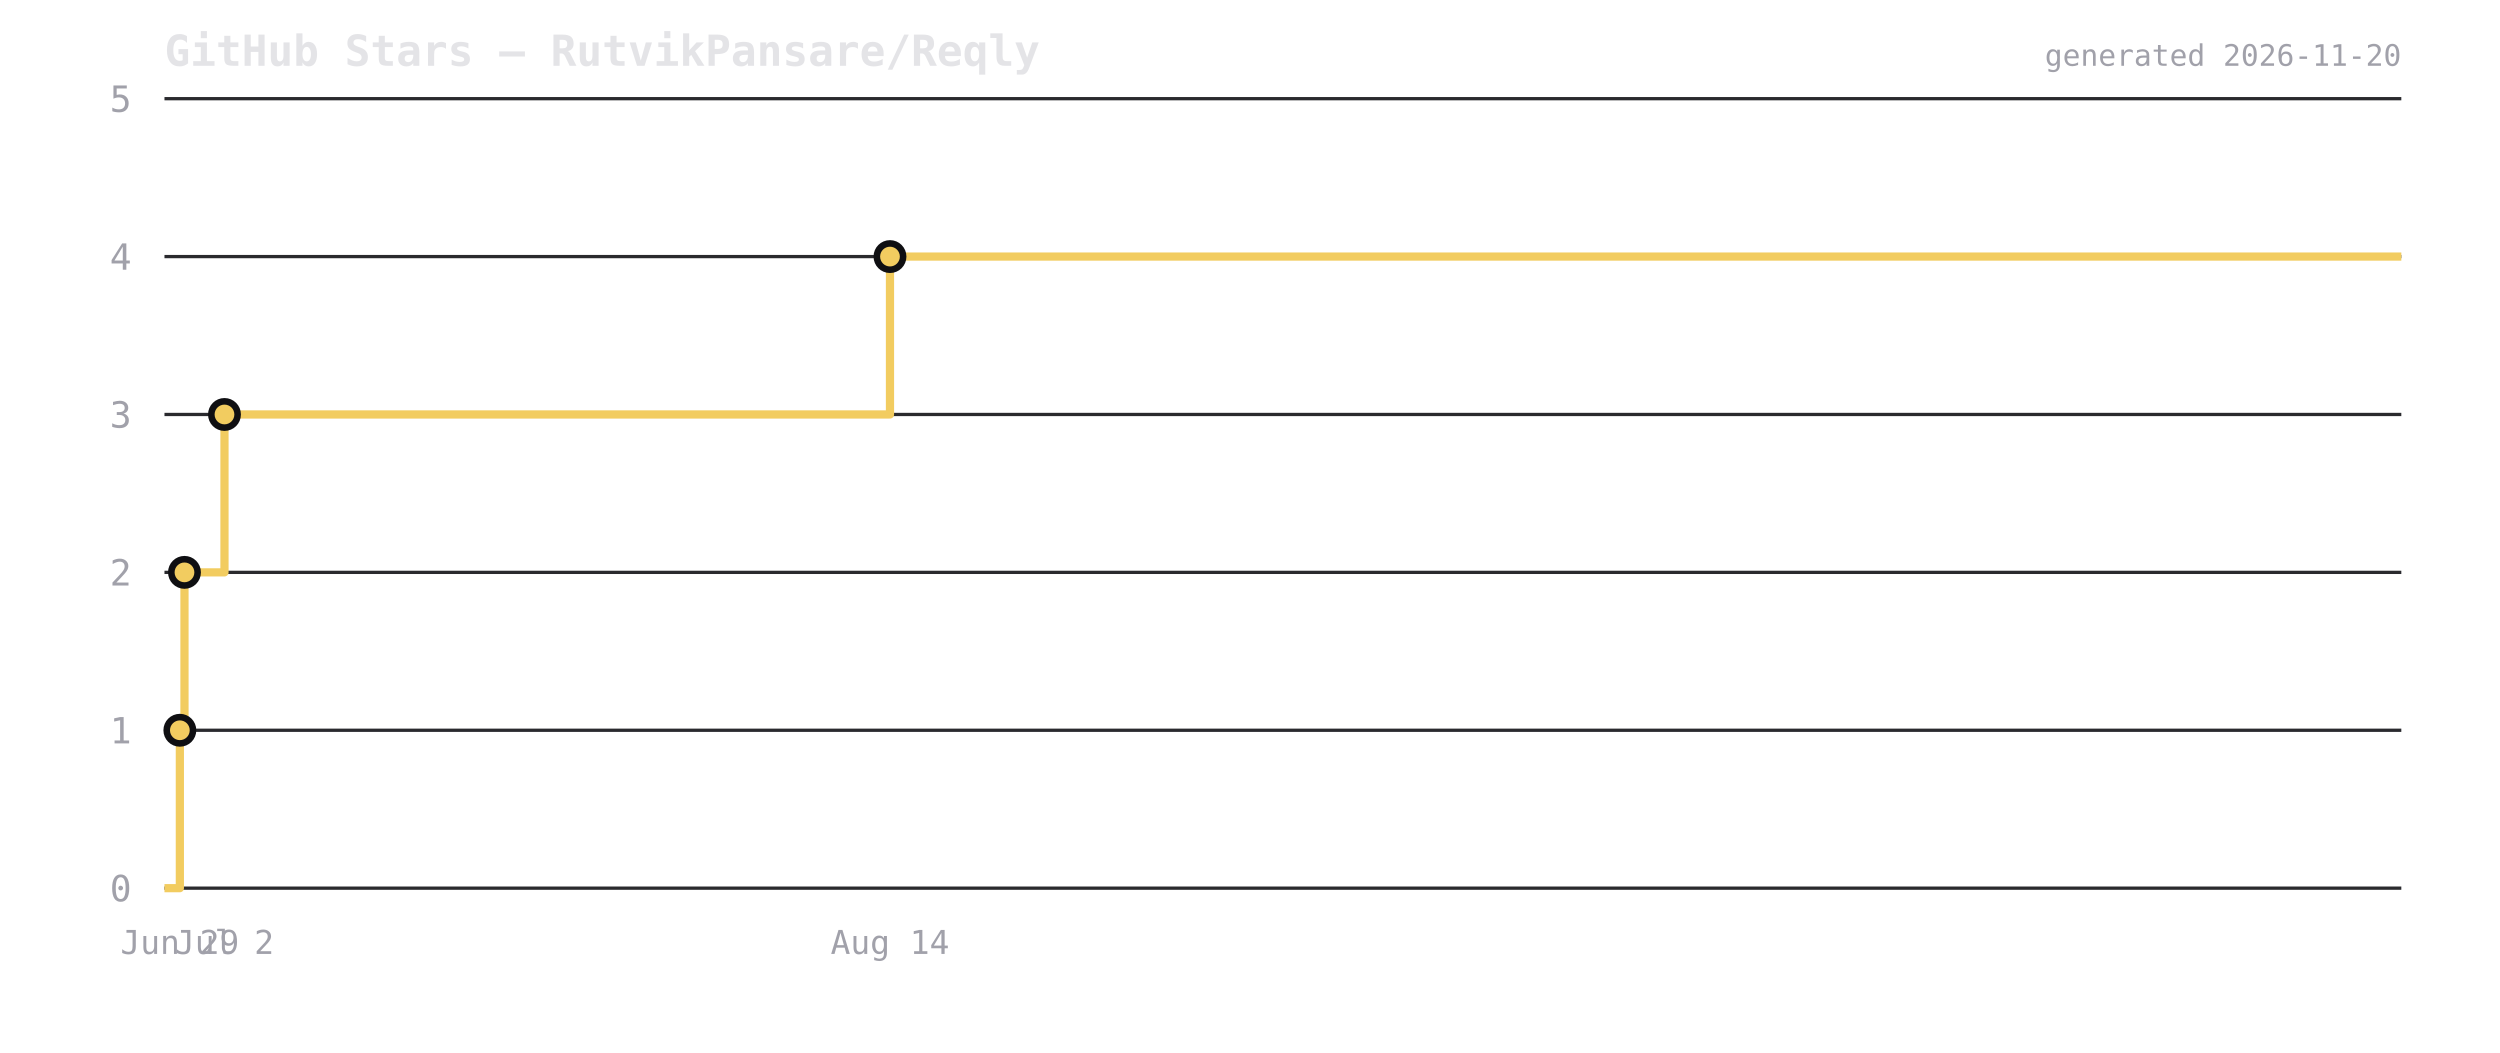
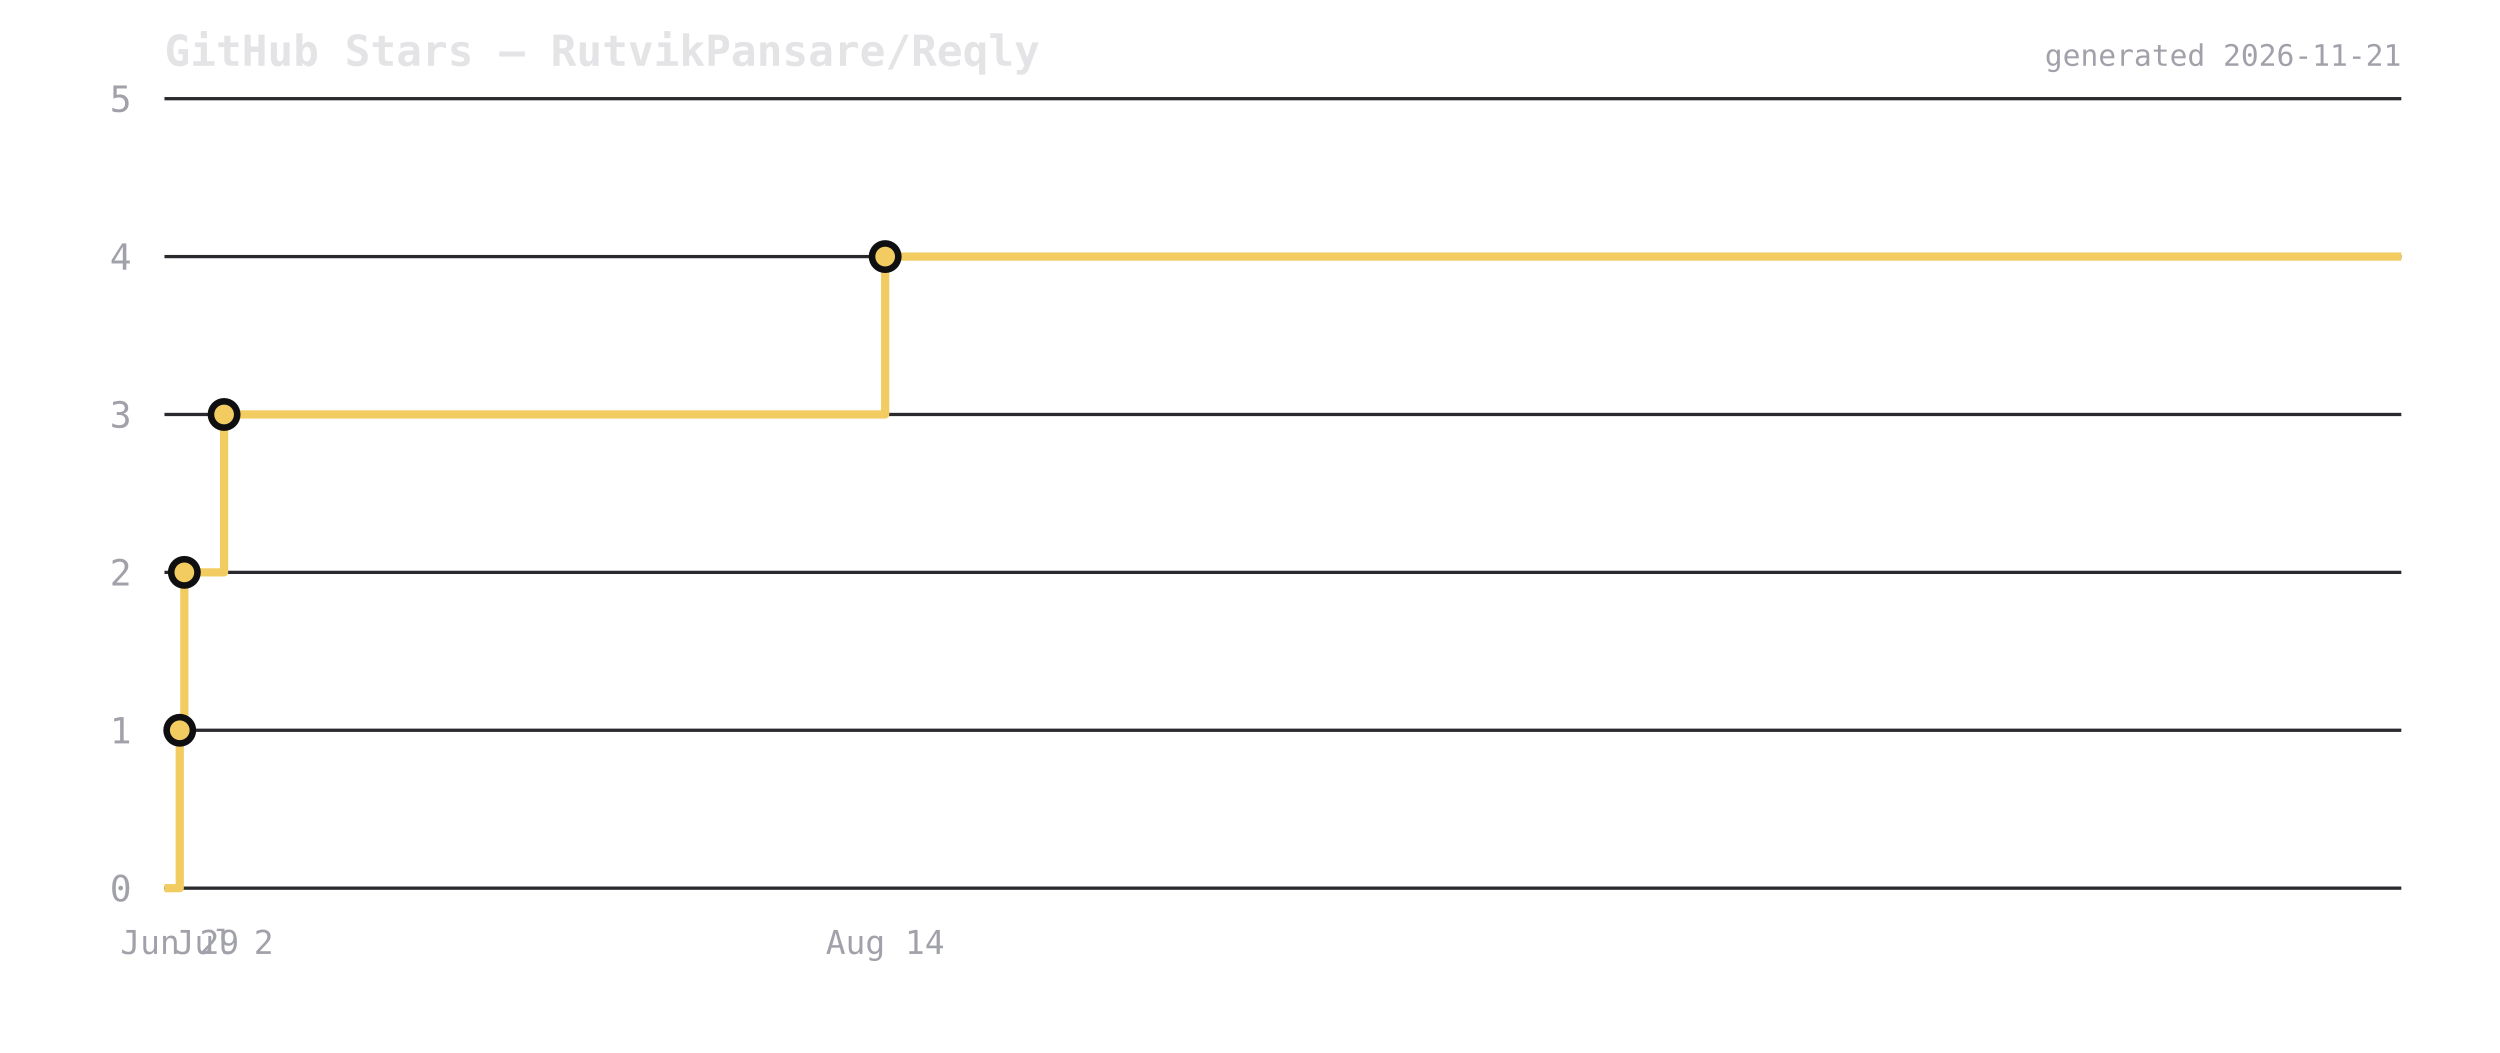
<svg xmlns="http://www.w3.org/2000/svg" viewBox="0 0 760 320" width="760" height="320">
  <rect width="760" height="320" fill="transparent" />
  <text x="50" y="20" font-size="13" font-weight="600" fill="#e4e4e7" font-family="ui-monospace,monospace">GitHub Stars — RutvikPansare/Reqly</text>
  <line x1="50" y1="270" x2="730" y2="270" stroke="#2a2a2e" stroke-width="1" />
  <text x="40" y="274" font-size="11" fill="#a1a1aa" text-anchor="end" font-family="ui-monospace,monospace">0</text>
  <line x1="50" y1="222" x2="730" y2="222" stroke="#2a2a2e" stroke-width="1" />
  <text x="40" y="226" font-size="11" fill="#a1a1aa" text-anchor="end" font-family="ui-monospace,monospace">1</text>
  <line x1="50" y1="174" x2="730" y2="174" stroke="#2a2a2e" stroke-width="1" />
  <text x="40" y="178" font-size="11" fill="#a1a1aa" text-anchor="end" font-family="ui-monospace,monospace">2</text>
  <line x1="50" y1="126" x2="730" y2="126" stroke="#2a2a2e" stroke-width="1" />
  <text x="40" y="130" font-size="11" fill="#a1a1aa" text-anchor="end" font-family="ui-monospace,monospace">3</text>
  <line x1="50" y1="78" x2="730" y2="78" stroke="#2a2a2e" stroke-width="1" />
  <text x="40" y="82" font-size="11" fill="#a1a1aa" text-anchor="end" font-family="ui-monospace,monospace">4</text>
  <line x1="50" y1="30" x2="730" y2="30" stroke="#2a2a2e" stroke-width="1" />
  <text x="40" y="34" font-size="11" fill="#a1a1aa" text-anchor="end" font-family="ui-monospace,monospace">5</text>
-   <path d="M 50 270 L 54.676 270 L 54.676 222 L 56.081 222 L 56.081 174 L 68.242 174 L 68.242 126 L 270.554 126 L 270.554 78 L 730 78 L 730 78" fill="none" stroke="#f2cc60" stroke-width="2.5" stroke-linejoin="round" />
-   <circle cx="54.676" cy="222" r="4" fill="#f2cc60" stroke="#0f0f12" stroke-width="2" />
-   <circle cx="56.081" cy="174" r="4" fill="#f2cc60" stroke="#0f0f12" stroke-width="2" />
-   <circle cx="68.242" cy="126" r="4" fill="#f2cc60" stroke="#0f0f12" stroke-width="2" />
-   <circle cx="270.554" cy="78" r="4" fill="#f2cc60" stroke="#0f0f12" stroke-width="2" />
-   <text x="54.676" y="290" font-size="10" fill="#a1a1aa" text-anchor="middle" font-family="ui-monospace,monospace">Jun 29</text>
-   <text x="68.242" y="290" font-size="10" fill="#a1a1aa" text-anchor="middle" font-family="ui-monospace,monospace">Jul 2</text>
-   <text x="270.554" y="290" font-size="10" fill="#a1a1aa" text-anchor="middle" font-family="ui-monospace,monospace">Aug 14</text>
-   <text x="730" y="20" font-size="9" fill="#a1a1aa" text-anchor="end" font-family="ui-monospace,monospace">generated 2026-11-20</text>
+   <path d="M 50 270 L 54.645 270 L 54.645 222 L 56.041 222 L 56.041 174 L 68.122 174 L 68.122 126 L 269.092 126 L 269.092 78 L 730 78 L 730 78" fill="none" stroke="#f2cc60" stroke-width="2.5" stroke-linejoin="round" />
+   <circle cx="54.645" cy="222" r="4" fill="#f2cc60" stroke="#0f0f12" stroke-width="2" />
+   <circle cx="56.041" cy="174" r="4" fill="#f2cc60" stroke="#0f0f12" stroke-width="2" />
+   <circle cx="68.122" cy="126" r="4" fill="#f2cc60" stroke="#0f0f12" stroke-width="2" />
+   <circle cx="269.092" cy="78" r="4" fill="#f2cc60" stroke="#0f0f12" stroke-width="2" />
+   <text x="54.645" y="290" font-size="10" fill="#a1a1aa" text-anchor="middle" font-family="ui-monospace,monospace">Jun 29</text>
+   <text x="68.122" y="290" font-size="10" fill="#a1a1aa" text-anchor="middle" font-family="ui-monospace,monospace">Jul 2</text>
+   <text x="269.092" y="290" font-size="10" fill="#a1a1aa" text-anchor="middle" font-family="ui-monospace,monospace">Aug 14</text>
+   <text x="730" y="20" font-size="9" fill="#a1a1aa" text-anchor="end" font-family="ui-monospace,monospace">generated 2026-11-21</text>
</svg>
